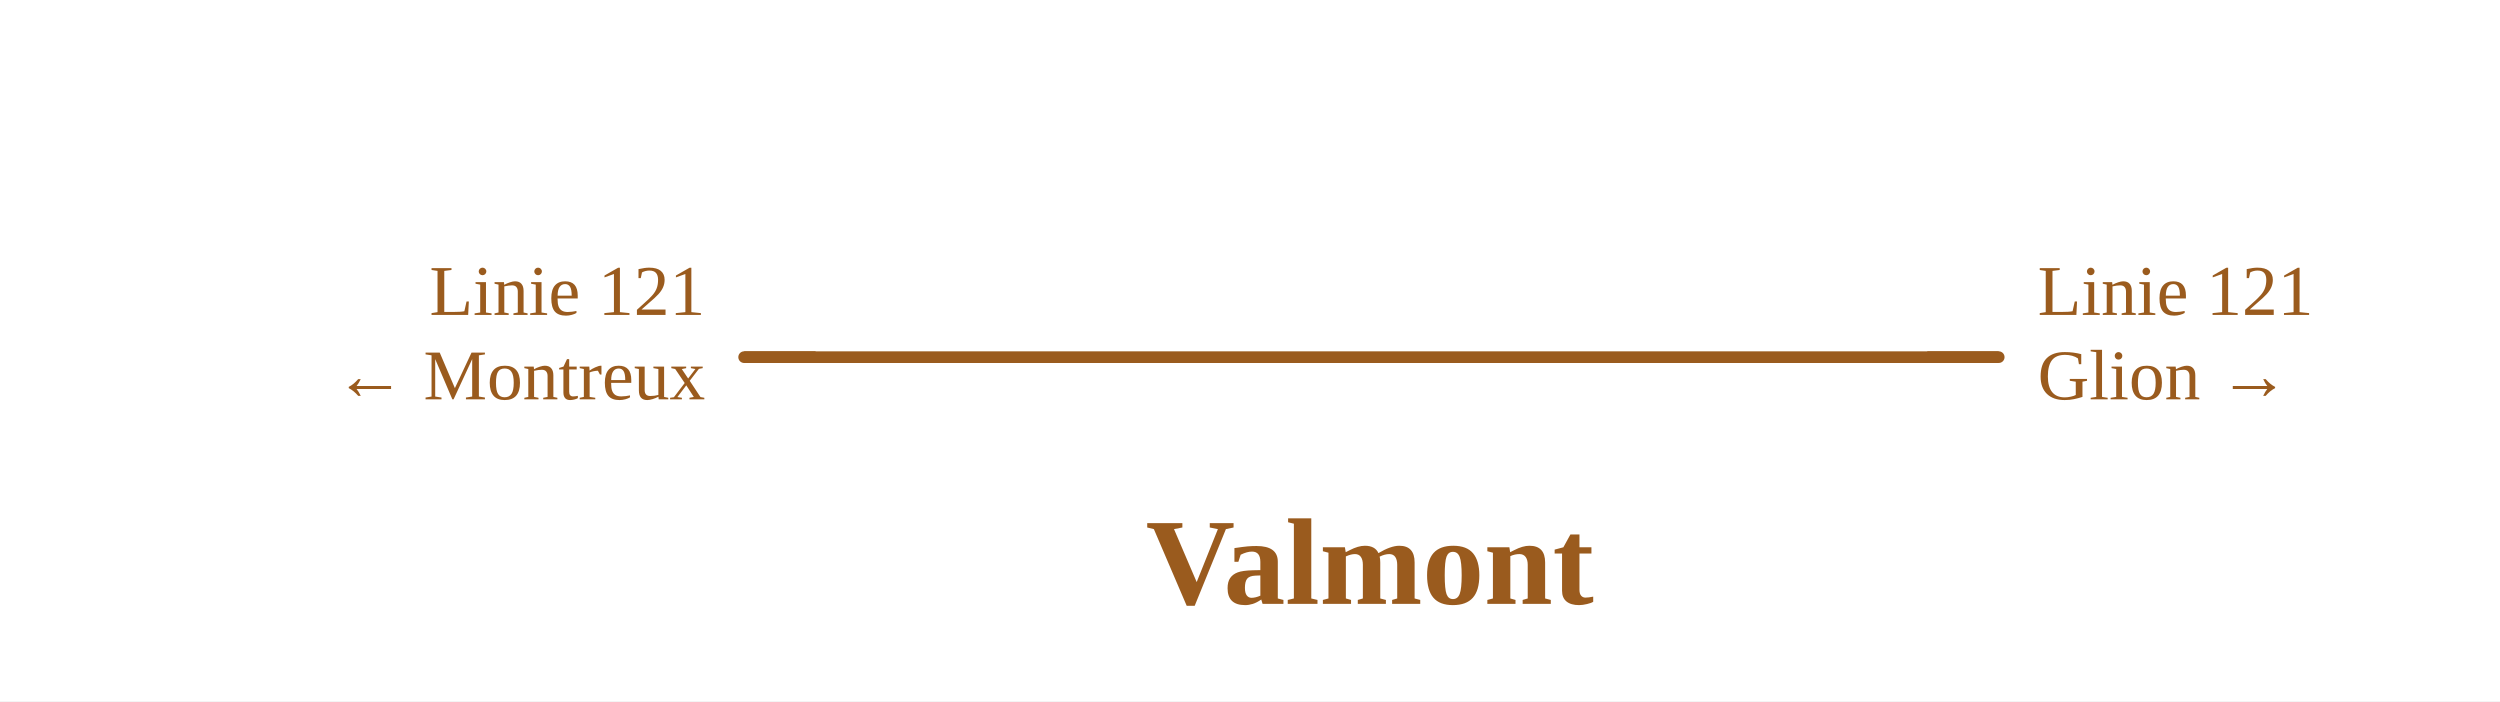
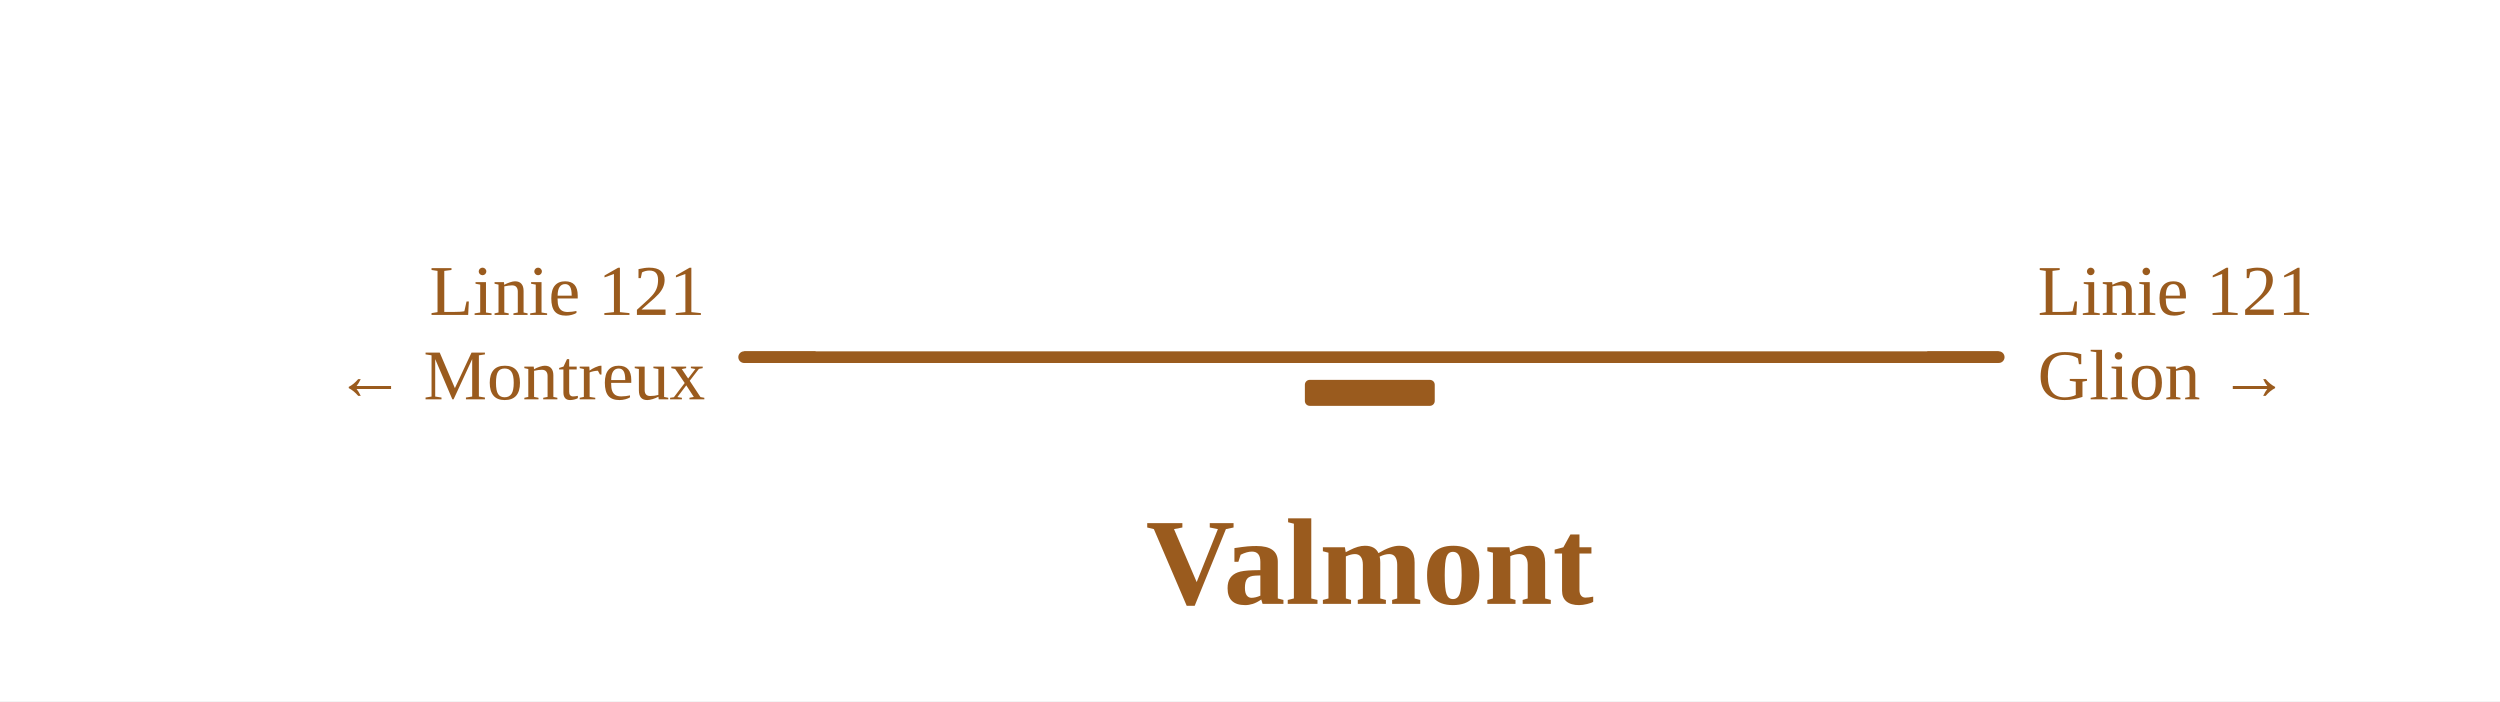
<svg xmlns="http://www.w3.org/2000/svg" viewBox="0 0 770 216" width="770" height="216" font-family="Fira Sans, Source Sans 3, Helvetica, Arial, sans-serif">
  <rect width="100%" height="100%" fill="#fff" />
  <g fill="none" stroke-linecap="round" stroke-linejoin="round">
    <path d="" stroke="#9a5b1e" stroke-width="1.6" />
    <path d="M229.2,110.0H385.3 M385.3,110.0H615.6" stroke="#9a5b1e" stroke-width="3.6" />
  </g>
+   <rect x="401.9" y="117.0" width="40.0" height="8" rx="1.5" fill="#9a5b1e" />
  <path d="M251.2,110.0H229.2" stroke="#9a5b1e" stroke-width="3.6" fill="none" />
  <path d="M593.6,110.0H615.6" stroke="#9a5b1e" stroke-width="3.6" fill="none" />
  <text x="217.2" y="97.0" font-size="22" text-anchor="end" fill="#9a5b1e">Linie 121</text>
  <text x="217.2" y="123.0" font-size="22" text-anchor="end" fill="#9a5b1e">← Montreux</text>
  <text x="627.6" y="97.0" font-size="22" text-anchor="start" fill="#9a5b1e">Linie 121</text>
  <text x="627.6" y="123.0" font-size="22" text-anchor="start" fill="#9a5b1e">Glion →</text>
  <text x="421.9" y="186.0" font-size="38" font-weight="700" text-anchor="middle" fill="#9a5b1e">Valmont</text>
</svg>
